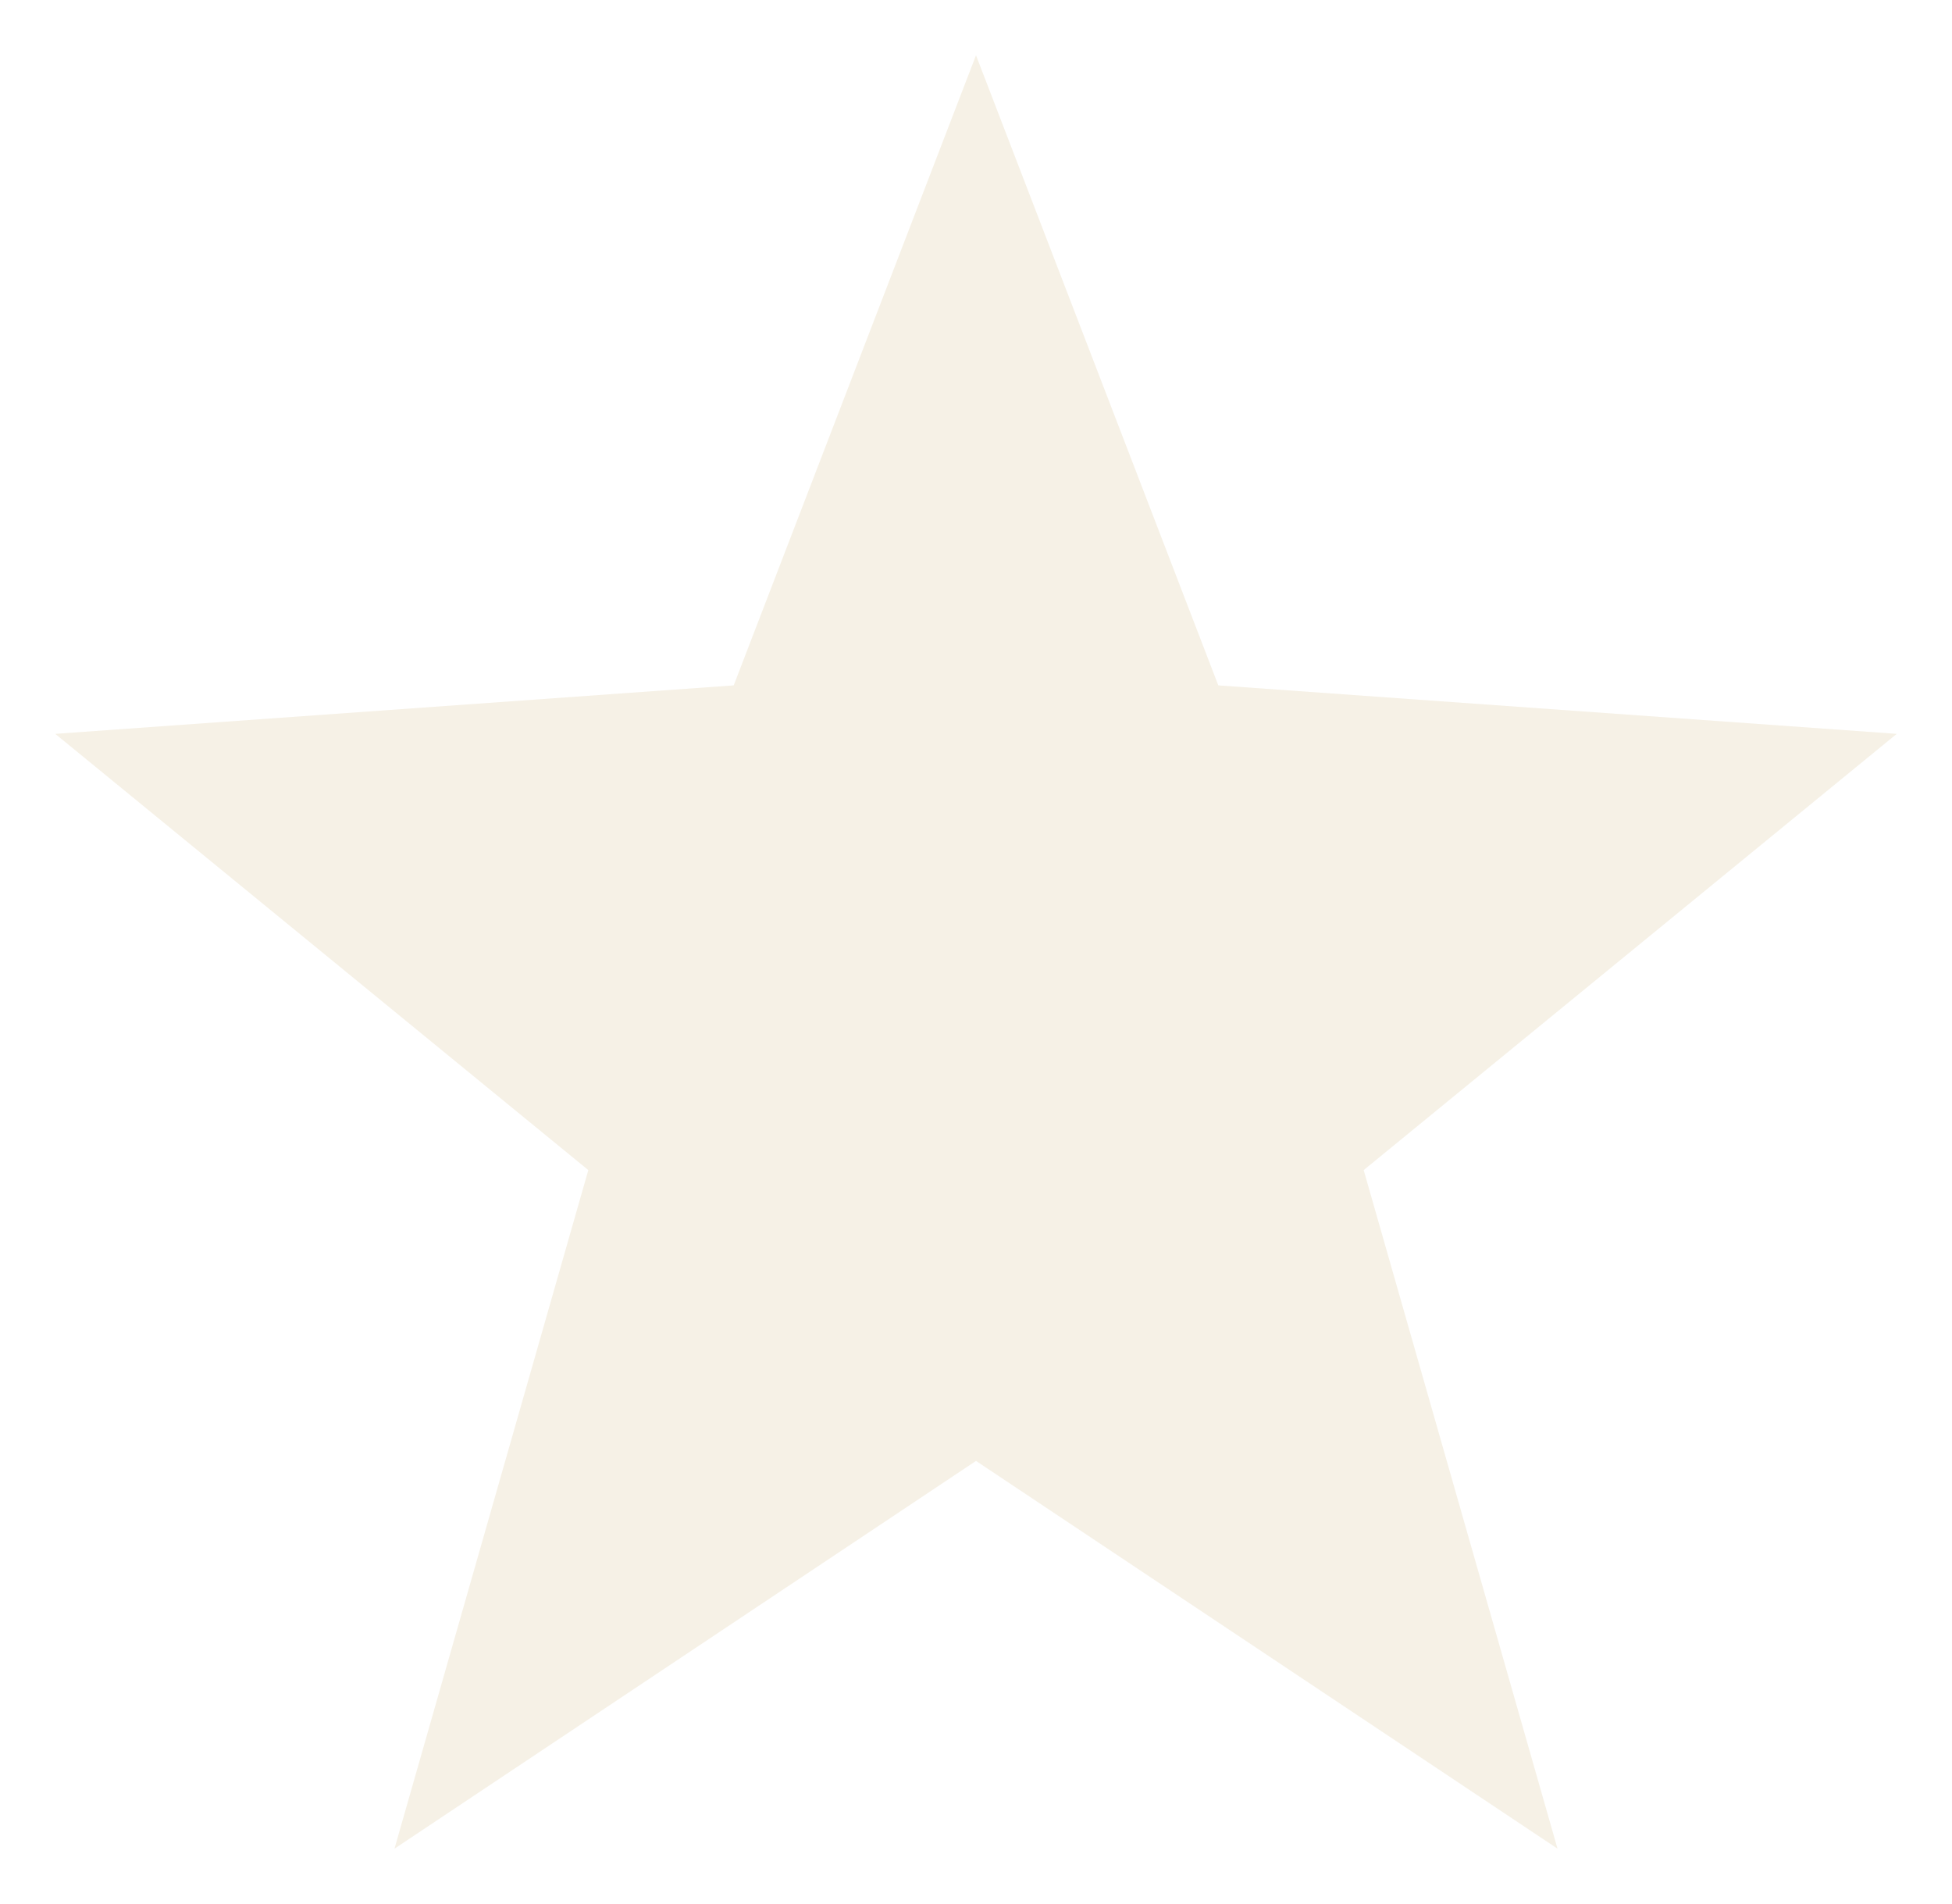
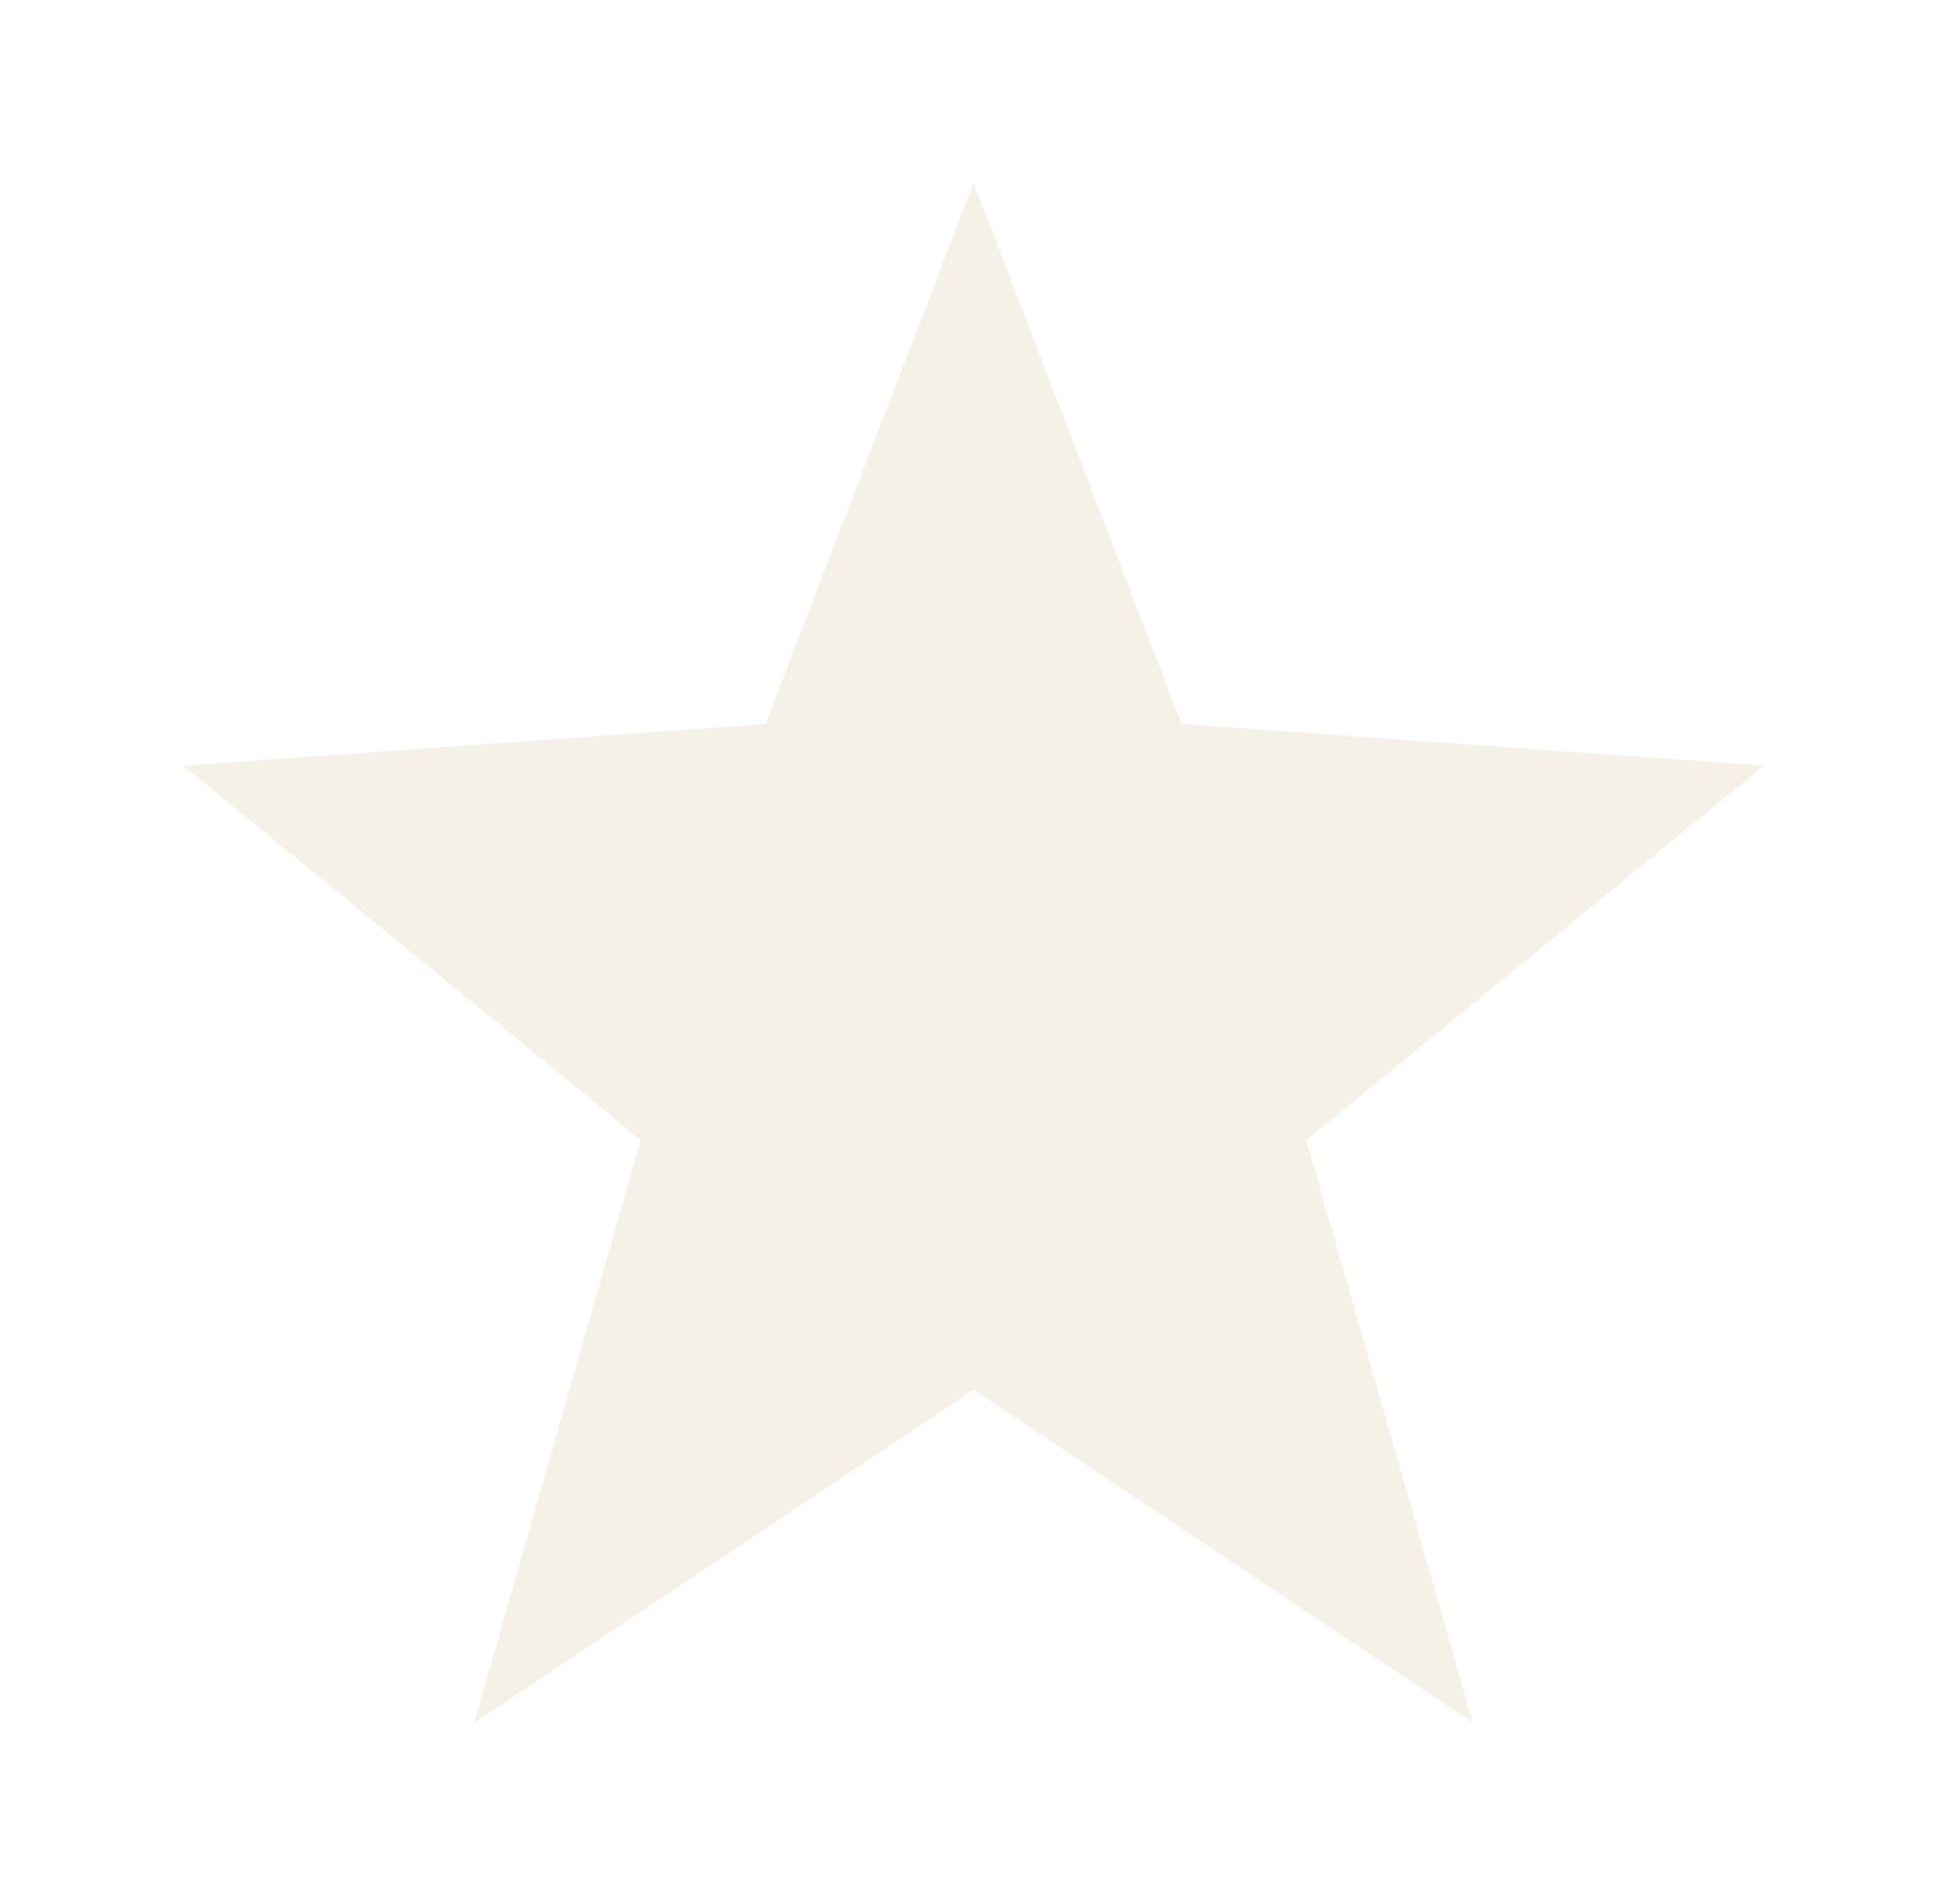
- <svg xmlns="http://www.w3.org/2000/svg" viewBox="9.72 11.72 80.56 78.56">
+ <svg xmlns="http://www.w3.org/2000/svg" viewBox="3.2 5.2 93.5 91.5">
  <path fill="#F6F1E6" d="M50 14 L60 40 L88 42 L66 60 L74 88 L50 72 L26 88 L34 60 L12 42 L40 40 Z" />
</svg>
